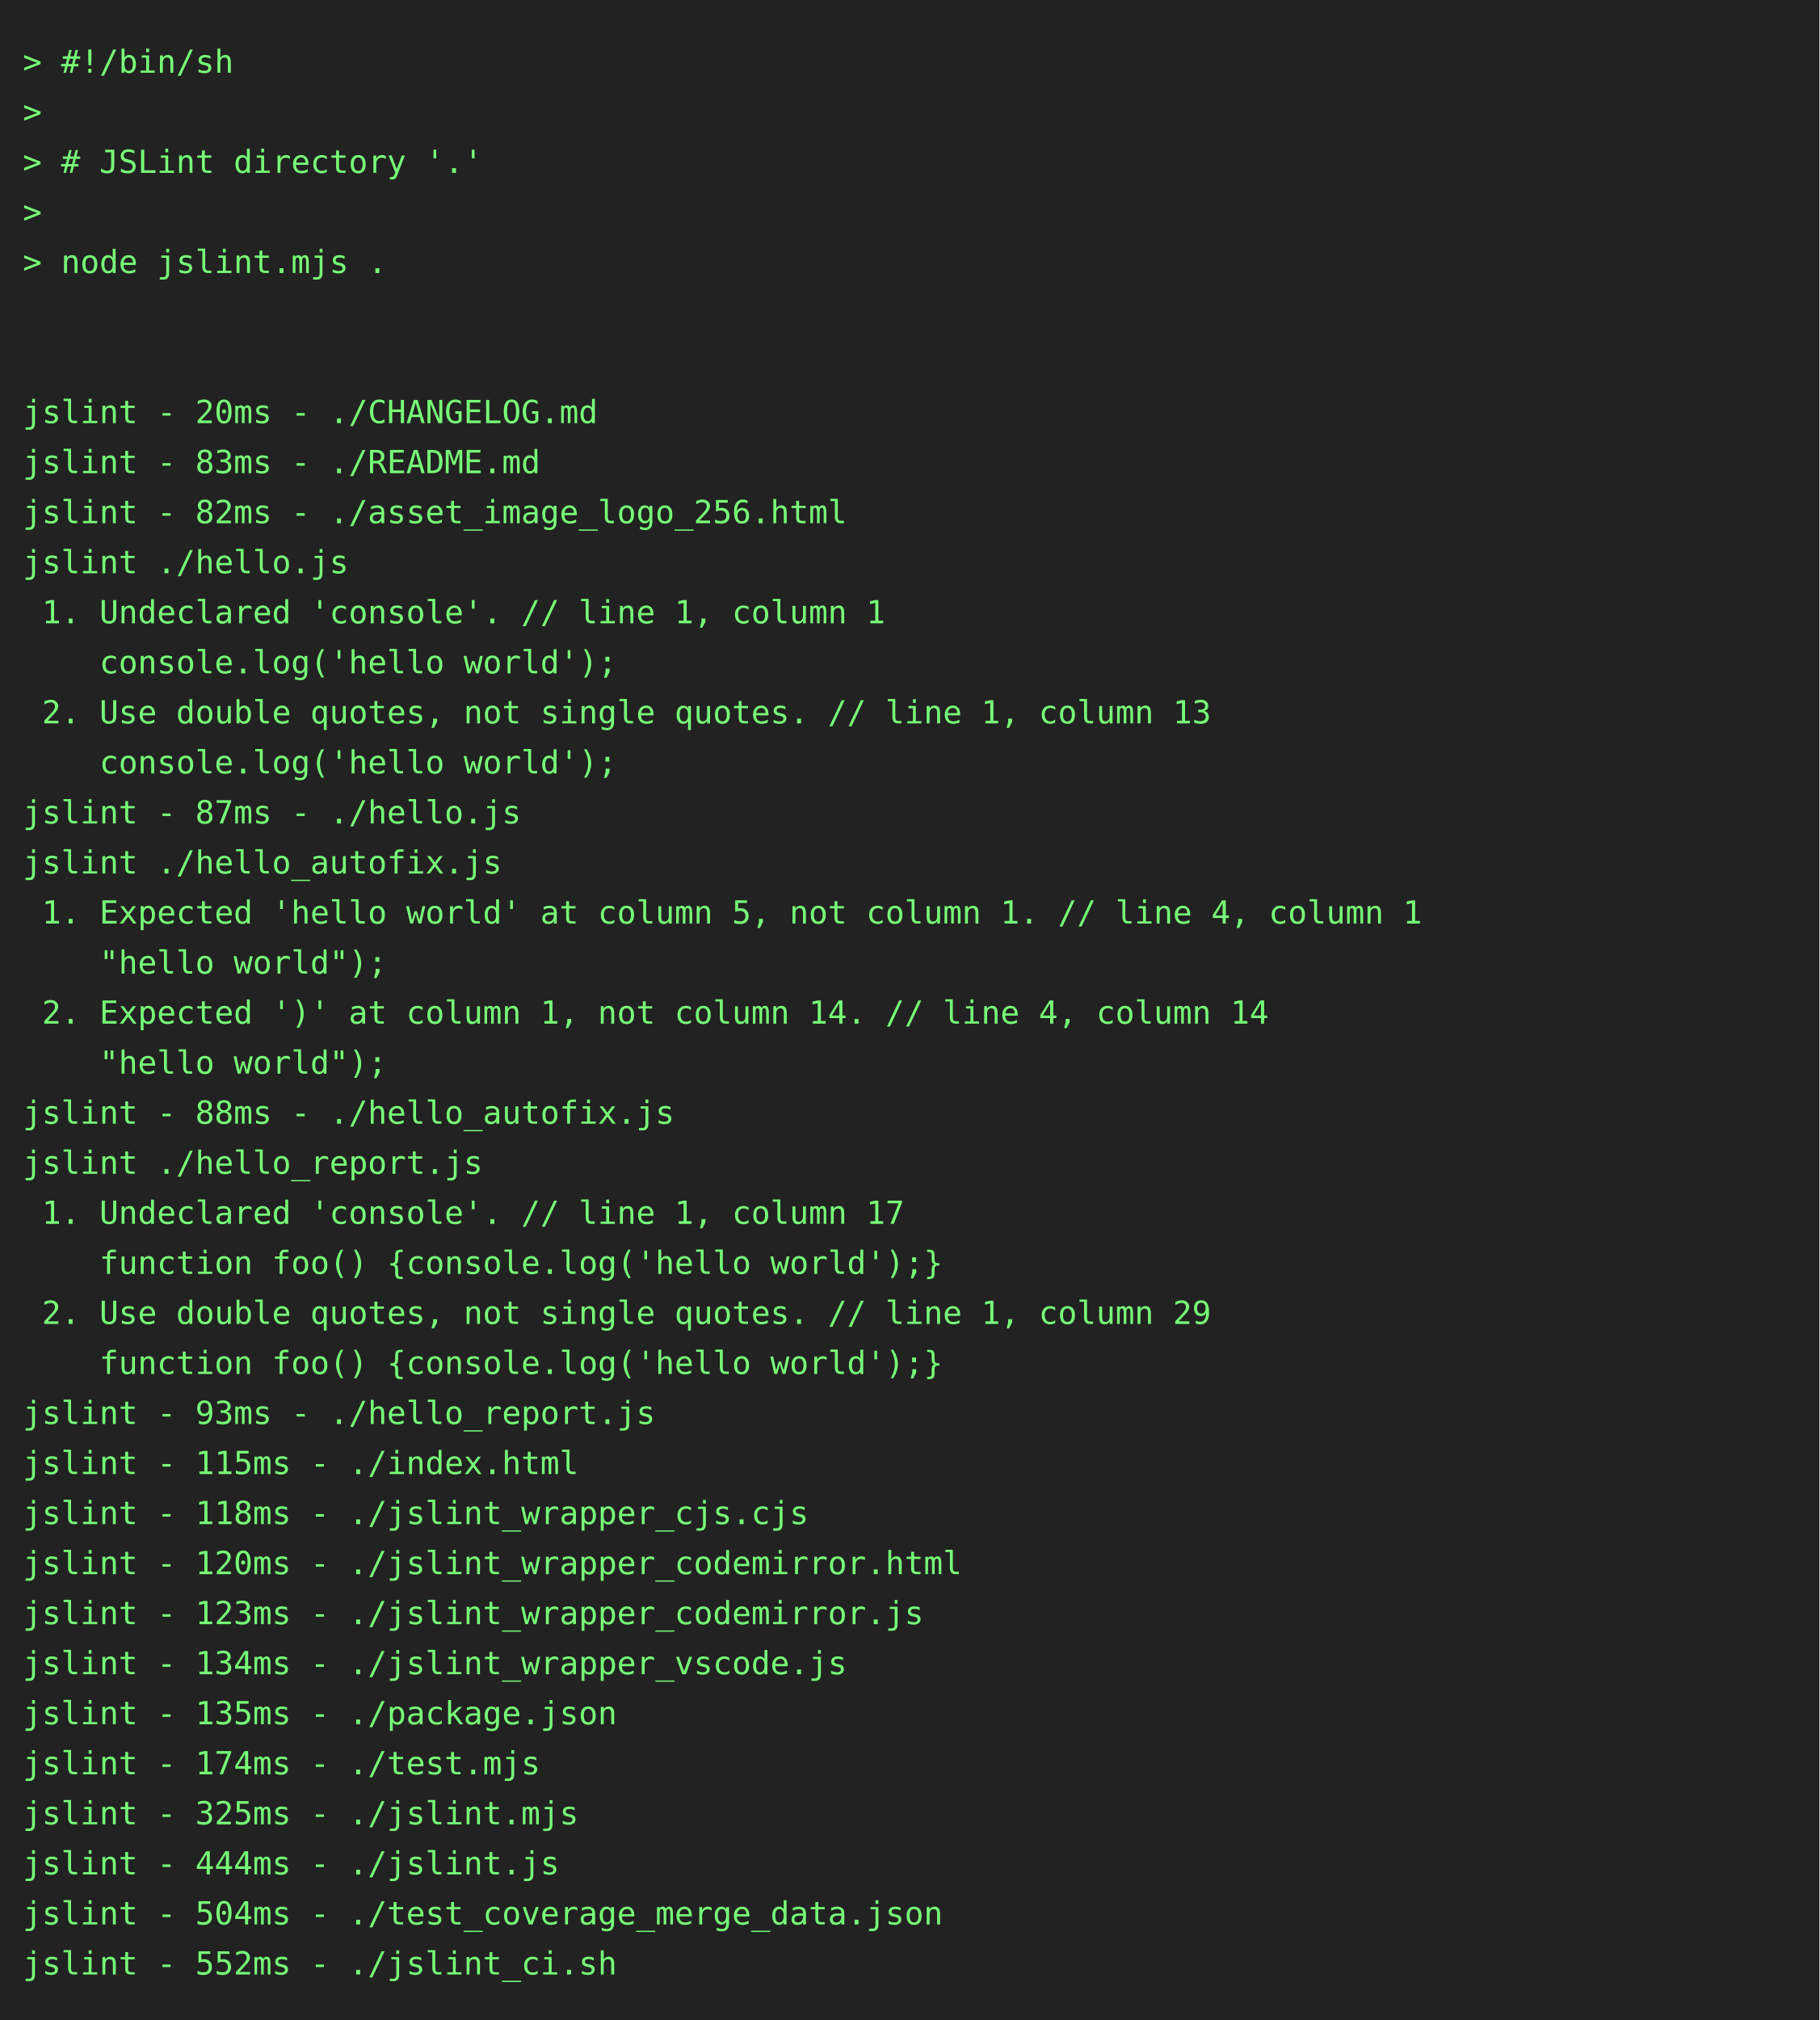
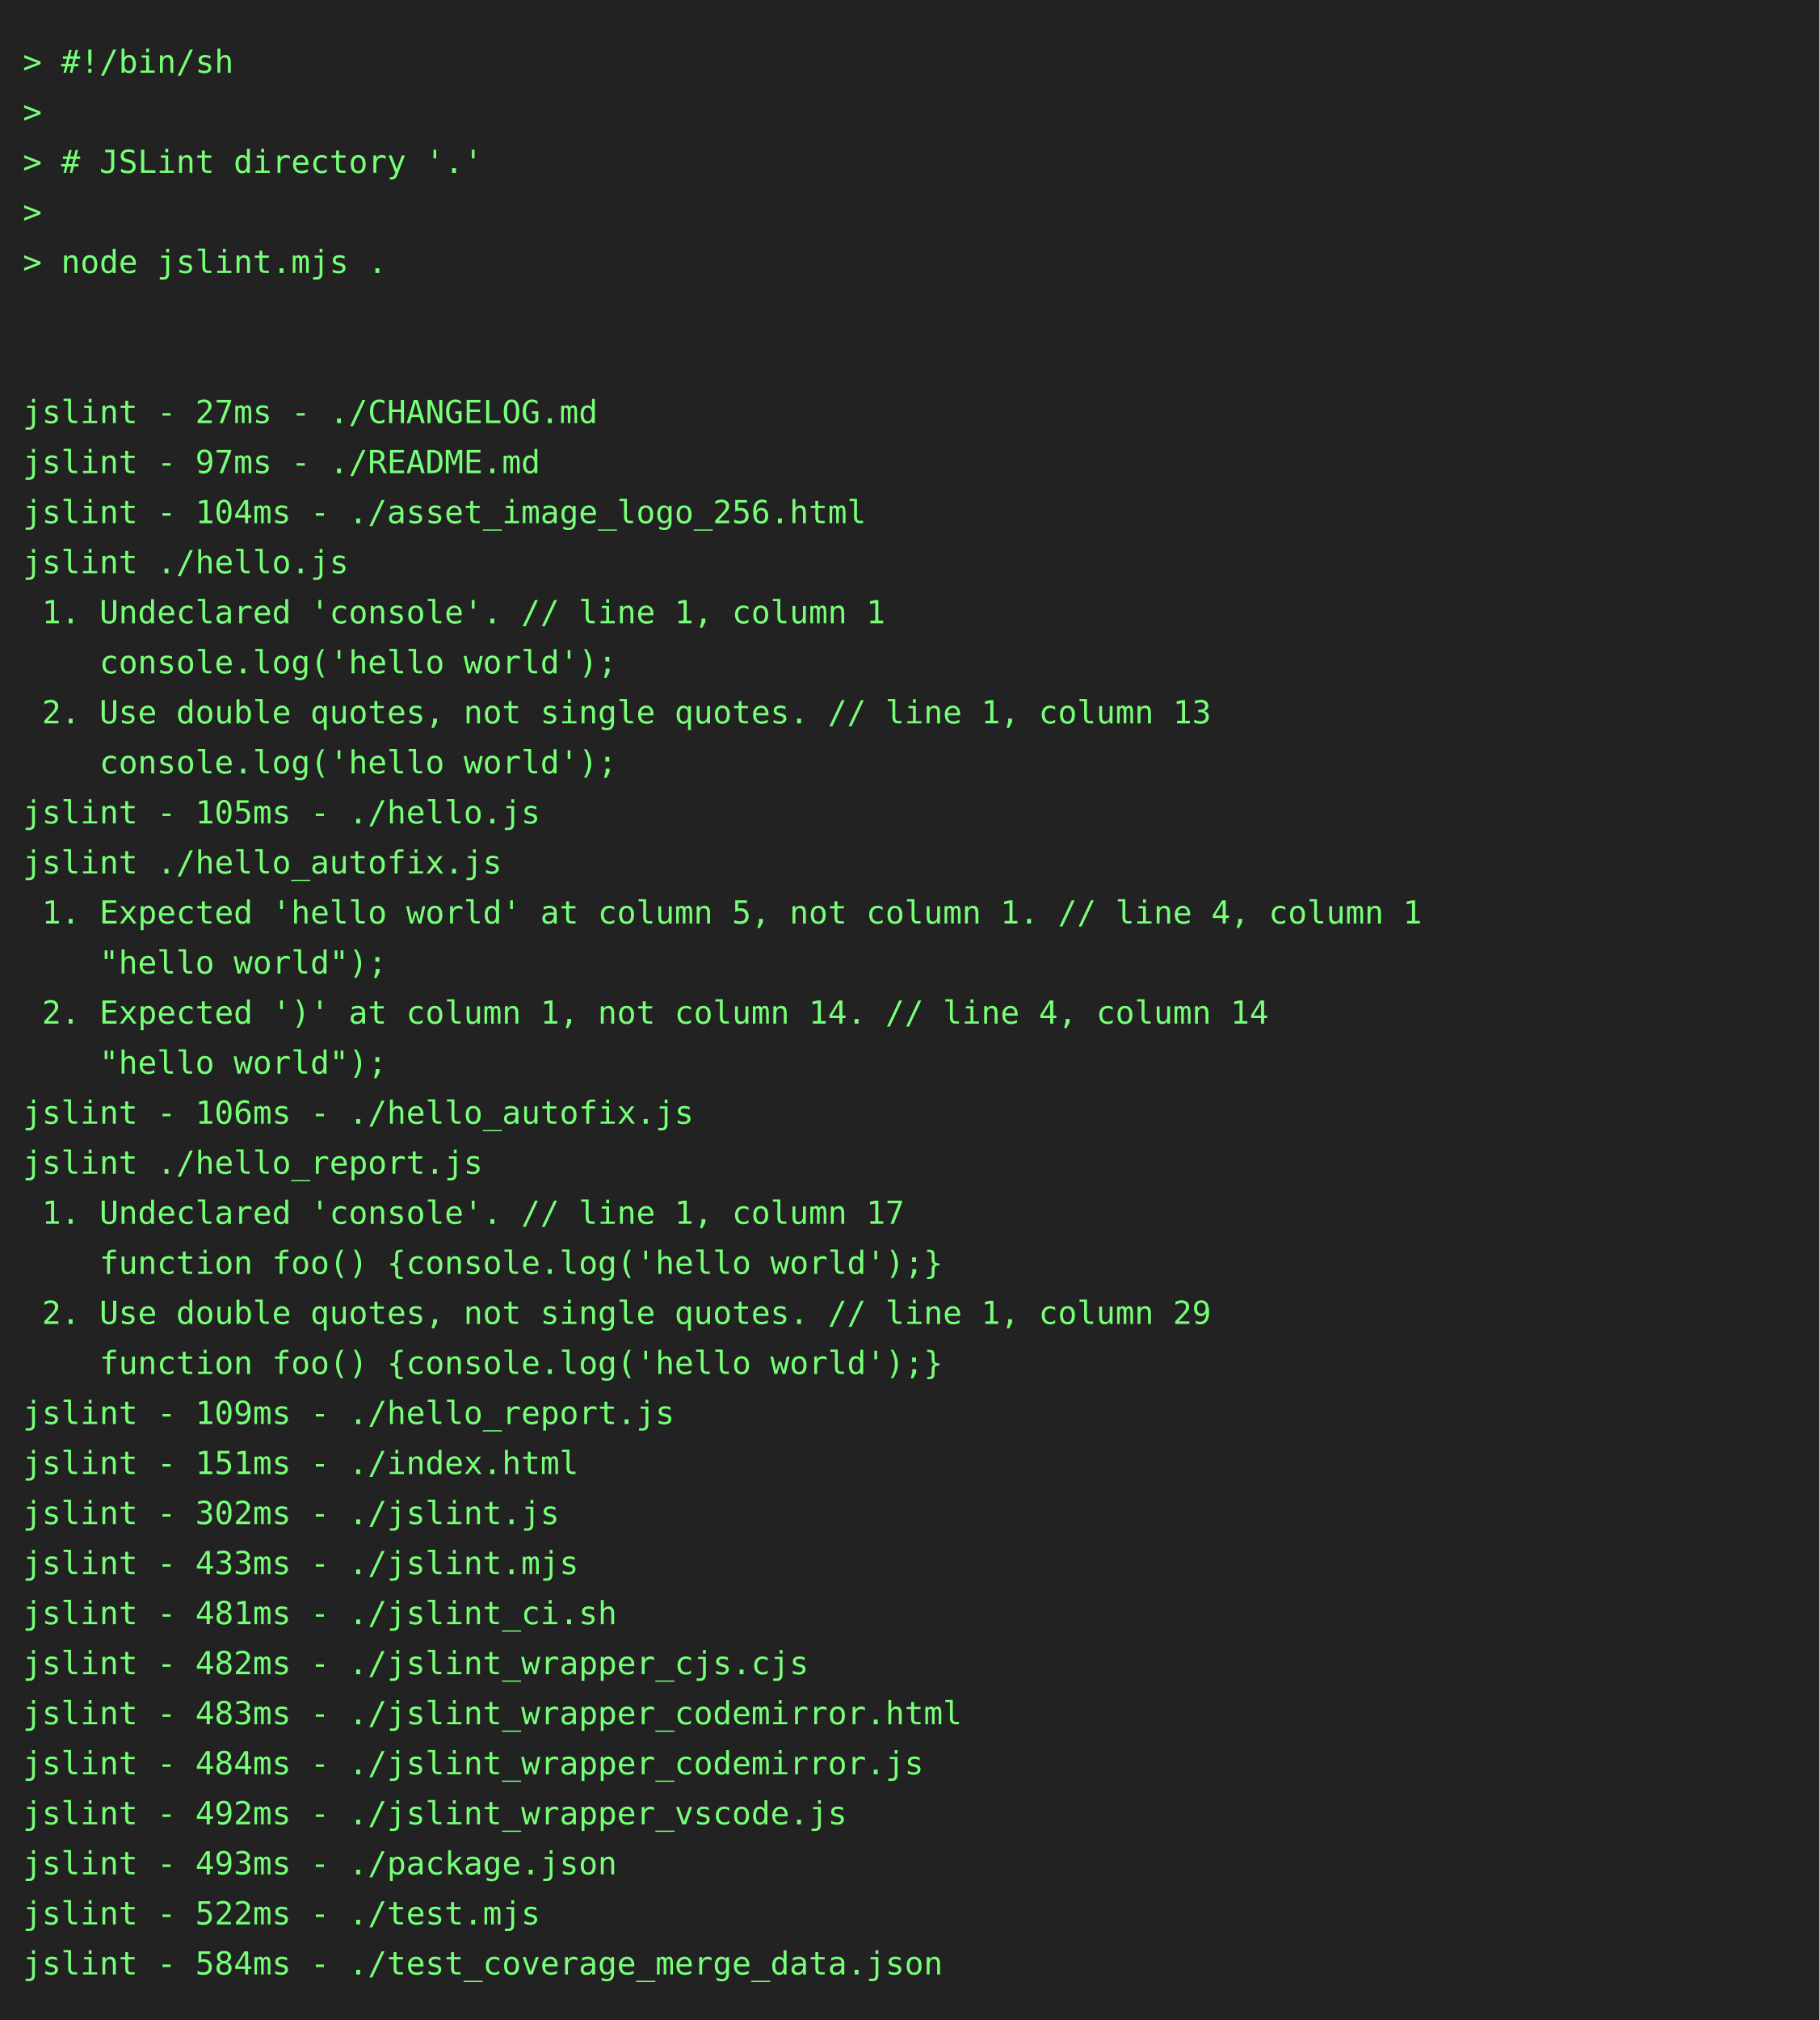
<svg xmlns="http://www.w3.org/2000/svg" height="888" width="800">
  <rect height="888" fill="#222" width="800" />
  <text fill="#7f7" font-family="consolas, menlo, monospace" font-size="14" xml:space="preserve">
    <tspan lengthAdjust="spacingAndGlyphs" textLength="768" x="10" y="32">&gt; #!/bin/sh                                                                                      </tspan>
    <tspan lengthAdjust="spacingAndGlyphs" textLength="768" x="10" y="54">&gt;                                                                                                </tspan>
    <tspan lengthAdjust="spacingAndGlyphs" textLength="768" x="10" y="76">&gt; # JSLint directory '.'                                                                         </tspan>
    <tspan lengthAdjust="spacingAndGlyphs" textLength="768" x="10" y="98">&gt;                                                                                                </tspan>
    <tspan lengthAdjust="spacingAndGlyphs" textLength="768" x="10" y="120">&gt; node jslint.mjs .                                                                              </tspan>
    <tspan lengthAdjust="spacingAndGlyphs" textLength="768" x="10" y="142">                                                                                                 </tspan>
    <tspan lengthAdjust="spacingAndGlyphs" textLength="768" x="10" y="164">                                                                                                 </tspan>
-     <tspan lengthAdjust="spacingAndGlyphs" textLength="768" x="10" y="186">jslint - 20ms - ./CHANGELOG.md                                                                   </tspan>
-     <tspan lengthAdjust="spacingAndGlyphs" textLength="768" x="10" y="208">jslint - 83ms - ./README.md                                                                      </tspan>
-     <tspan lengthAdjust="spacingAndGlyphs" textLength="768" x="10" y="230">jslint - 82ms - ./asset_image_logo_256.html                                                      </tspan>
+     <tspan lengthAdjust="spacingAndGlyphs" textLength="768" x="10" y="186">jslint - 27ms - ./CHANGELOG.md                                                                   </tspan>
+     <tspan lengthAdjust="spacingAndGlyphs" textLength="768" x="10" y="208">jslint - 97ms - ./README.md                                                                      </tspan>
+     <tspan lengthAdjust="spacingAndGlyphs" textLength="768" x="10" y="230">jslint - 104ms - ./asset_image_logo_256.html                                                     </tspan>
    <tspan lengthAdjust="spacingAndGlyphs" textLength="768" x="10" y="252">jslint ./hello.js                                                                                </tspan>
    <tspan lengthAdjust="spacingAndGlyphs" textLength="768" x="10" y="274"> 1. Undeclared 'console'. // line 1, column 1                                                    </tspan>
    <tspan lengthAdjust="spacingAndGlyphs" textLength="768" x="10" y="296">    console.log('hello world');                                                                  </tspan>
    <tspan lengthAdjust="spacingAndGlyphs" textLength="768" x="10" y="318"> 2. Use double quotes, not single quotes. // line 1, column 13                                   </tspan>
    <tspan lengthAdjust="spacingAndGlyphs" textLength="768" x="10" y="340">    console.log('hello world');                                                                  </tspan>
-     <tspan lengthAdjust="spacingAndGlyphs" textLength="768" x="10" y="362">jslint - 87ms - ./hello.js                                                                       </tspan>
+     <tspan lengthAdjust="spacingAndGlyphs" textLength="768" x="10" y="362">jslint - 105ms - ./hello.js                                                                      </tspan>
    <tspan lengthAdjust="spacingAndGlyphs" textLength="768" x="10" y="384">jslint ./hello_autofix.js                                                                        </tspan>
    <tspan lengthAdjust="spacingAndGlyphs" textLength="768" x="10" y="406"> 1. Expected 'hello world' at column 5, not column 1. // line 4, column 1                        </tspan>
    <tspan lengthAdjust="spacingAndGlyphs" textLength="768" x="10" y="428">    "hello world");                                                                              </tspan>
    <tspan lengthAdjust="spacingAndGlyphs" textLength="768" x="10" y="450"> 2. Expected ')' at column 1, not column 14. // line 4, column 14                                </tspan>
    <tspan lengthAdjust="spacingAndGlyphs" textLength="768" x="10" y="472">    "hello world");                                                                              </tspan>
-     <tspan lengthAdjust="spacingAndGlyphs" textLength="768" x="10" y="494">jslint - 88ms - ./hello_autofix.js                                                               </tspan>
+     <tspan lengthAdjust="spacingAndGlyphs" textLength="768" x="10" y="494">jslint - 106ms - ./hello_autofix.js                                                              </tspan>
    <tspan lengthAdjust="spacingAndGlyphs" textLength="768" x="10" y="516">jslint ./hello_report.js                                                                         </tspan>
    <tspan lengthAdjust="spacingAndGlyphs" textLength="768" x="10" y="538"> 1. Undeclared 'console'. // line 1, column 17                                                   </tspan>
    <tspan lengthAdjust="spacingAndGlyphs" textLength="768" x="10" y="560">    function foo() {console.log('hello world');}                                                 </tspan>
    <tspan lengthAdjust="spacingAndGlyphs" textLength="768" x="10" y="582"> 2. Use double quotes, not single quotes. // line 1, column 29                                   </tspan>
    <tspan lengthAdjust="spacingAndGlyphs" textLength="768" x="10" y="604">    function foo() {console.log('hello world');}                                                 </tspan>
-     <tspan lengthAdjust="spacingAndGlyphs" textLength="768" x="10" y="626">jslint - 93ms - ./hello_report.js                                                                </tspan>
-     <tspan lengthAdjust="spacingAndGlyphs" textLength="768" x="10" y="648">jslint - 115ms - ./index.html                                                                    </tspan>
-     <tspan lengthAdjust="spacingAndGlyphs" textLength="768" x="10" y="670">jslint - 118ms - ./jslint_wrapper_cjs.cjs                                                        </tspan>
-     <tspan lengthAdjust="spacingAndGlyphs" textLength="768" x="10" y="692">jslint - 120ms - ./jslint_wrapper_codemirror.html                                                </tspan>
-     <tspan lengthAdjust="spacingAndGlyphs" textLength="768" x="10" y="714">jslint - 123ms - ./jslint_wrapper_codemirror.js                                                  </tspan>
-     <tspan lengthAdjust="spacingAndGlyphs" textLength="768" x="10" y="736">jslint - 134ms - ./jslint_wrapper_vscode.js                                                      </tspan>
-     <tspan lengthAdjust="spacingAndGlyphs" textLength="768" x="10" y="758">jslint - 135ms - ./package.json                                                                  </tspan>
-     <tspan lengthAdjust="spacingAndGlyphs" textLength="768" x="10" y="780">jslint - 174ms - ./test.mjs                                                                      </tspan>
-     <tspan lengthAdjust="spacingAndGlyphs" textLength="768" x="10" y="802">jslint - 325ms - ./jslint.mjs                                                                    </tspan>
-     <tspan lengthAdjust="spacingAndGlyphs" textLength="768" x="10" y="824">jslint - 444ms - ./jslint.js                                                                     </tspan>
-     <tspan lengthAdjust="spacingAndGlyphs" textLength="768" x="10" y="846">jslint - 504ms - ./test_coverage_merge_data.json                                                 </tspan>
-     <tspan lengthAdjust="spacingAndGlyphs" textLength="768" x="10" y="868">jslint - 552ms - ./jslint_ci.sh                                                                  </tspan>
+     <tspan lengthAdjust="spacingAndGlyphs" textLength="768" x="10" y="626">jslint - 109ms - ./hello_report.js                                                               </tspan>
+     <tspan lengthAdjust="spacingAndGlyphs" textLength="768" x="10" y="648">jslint - 151ms - ./index.html                                                                    </tspan>
+     <tspan lengthAdjust="spacingAndGlyphs" textLength="768" x="10" y="670">jslint - 302ms - ./jslint.js                                                                     </tspan>
+     <tspan lengthAdjust="spacingAndGlyphs" textLength="768" x="10" y="692">jslint - 433ms - ./jslint.mjs                                                                    </tspan>
+     <tspan lengthAdjust="spacingAndGlyphs" textLength="768" x="10" y="714">jslint - 481ms - ./jslint_ci.sh                                                                  </tspan>
+     <tspan lengthAdjust="spacingAndGlyphs" textLength="768" x="10" y="736">jslint - 482ms - ./jslint_wrapper_cjs.cjs                                                        </tspan>
+     <tspan lengthAdjust="spacingAndGlyphs" textLength="768" x="10" y="758">jslint - 483ms - ./jslint_wrapper_codemirror.html                                                </tspan>
+     <tspan lengthAdjust="spacingAndGlyphs" textLength="768" x="10" y="780">jslint - 484ms - ./jslint_wrapper_codemirror.js                                                  </tspan>
+     <tspan lengthAdjust="spacingAndGlyphs" textLength="768" x="10" y="802">jslint - 492ms - ./jslint_wrapper_vscode.js                                                      </tspan>
+     <tspan lengthAdjust="spacingAndGlyphs" textLength="768" x="10" y="824">jslint - 493ms - ./package.json                                                                  </tspan>
+     <tspan lengthAdjust="spacingAndGlyphs" textLength="768" x="10" y="846">jslint - 522ms - ./test.mjs                                                                      </tspan>
+     <tspan lengthAdjust="spacingAndGlyphs" textLength="768" x="10" y="868">jslint - 584ms - ./test_coverage_merge_data.json                                                 </tspan>
  </text>
</svg>
